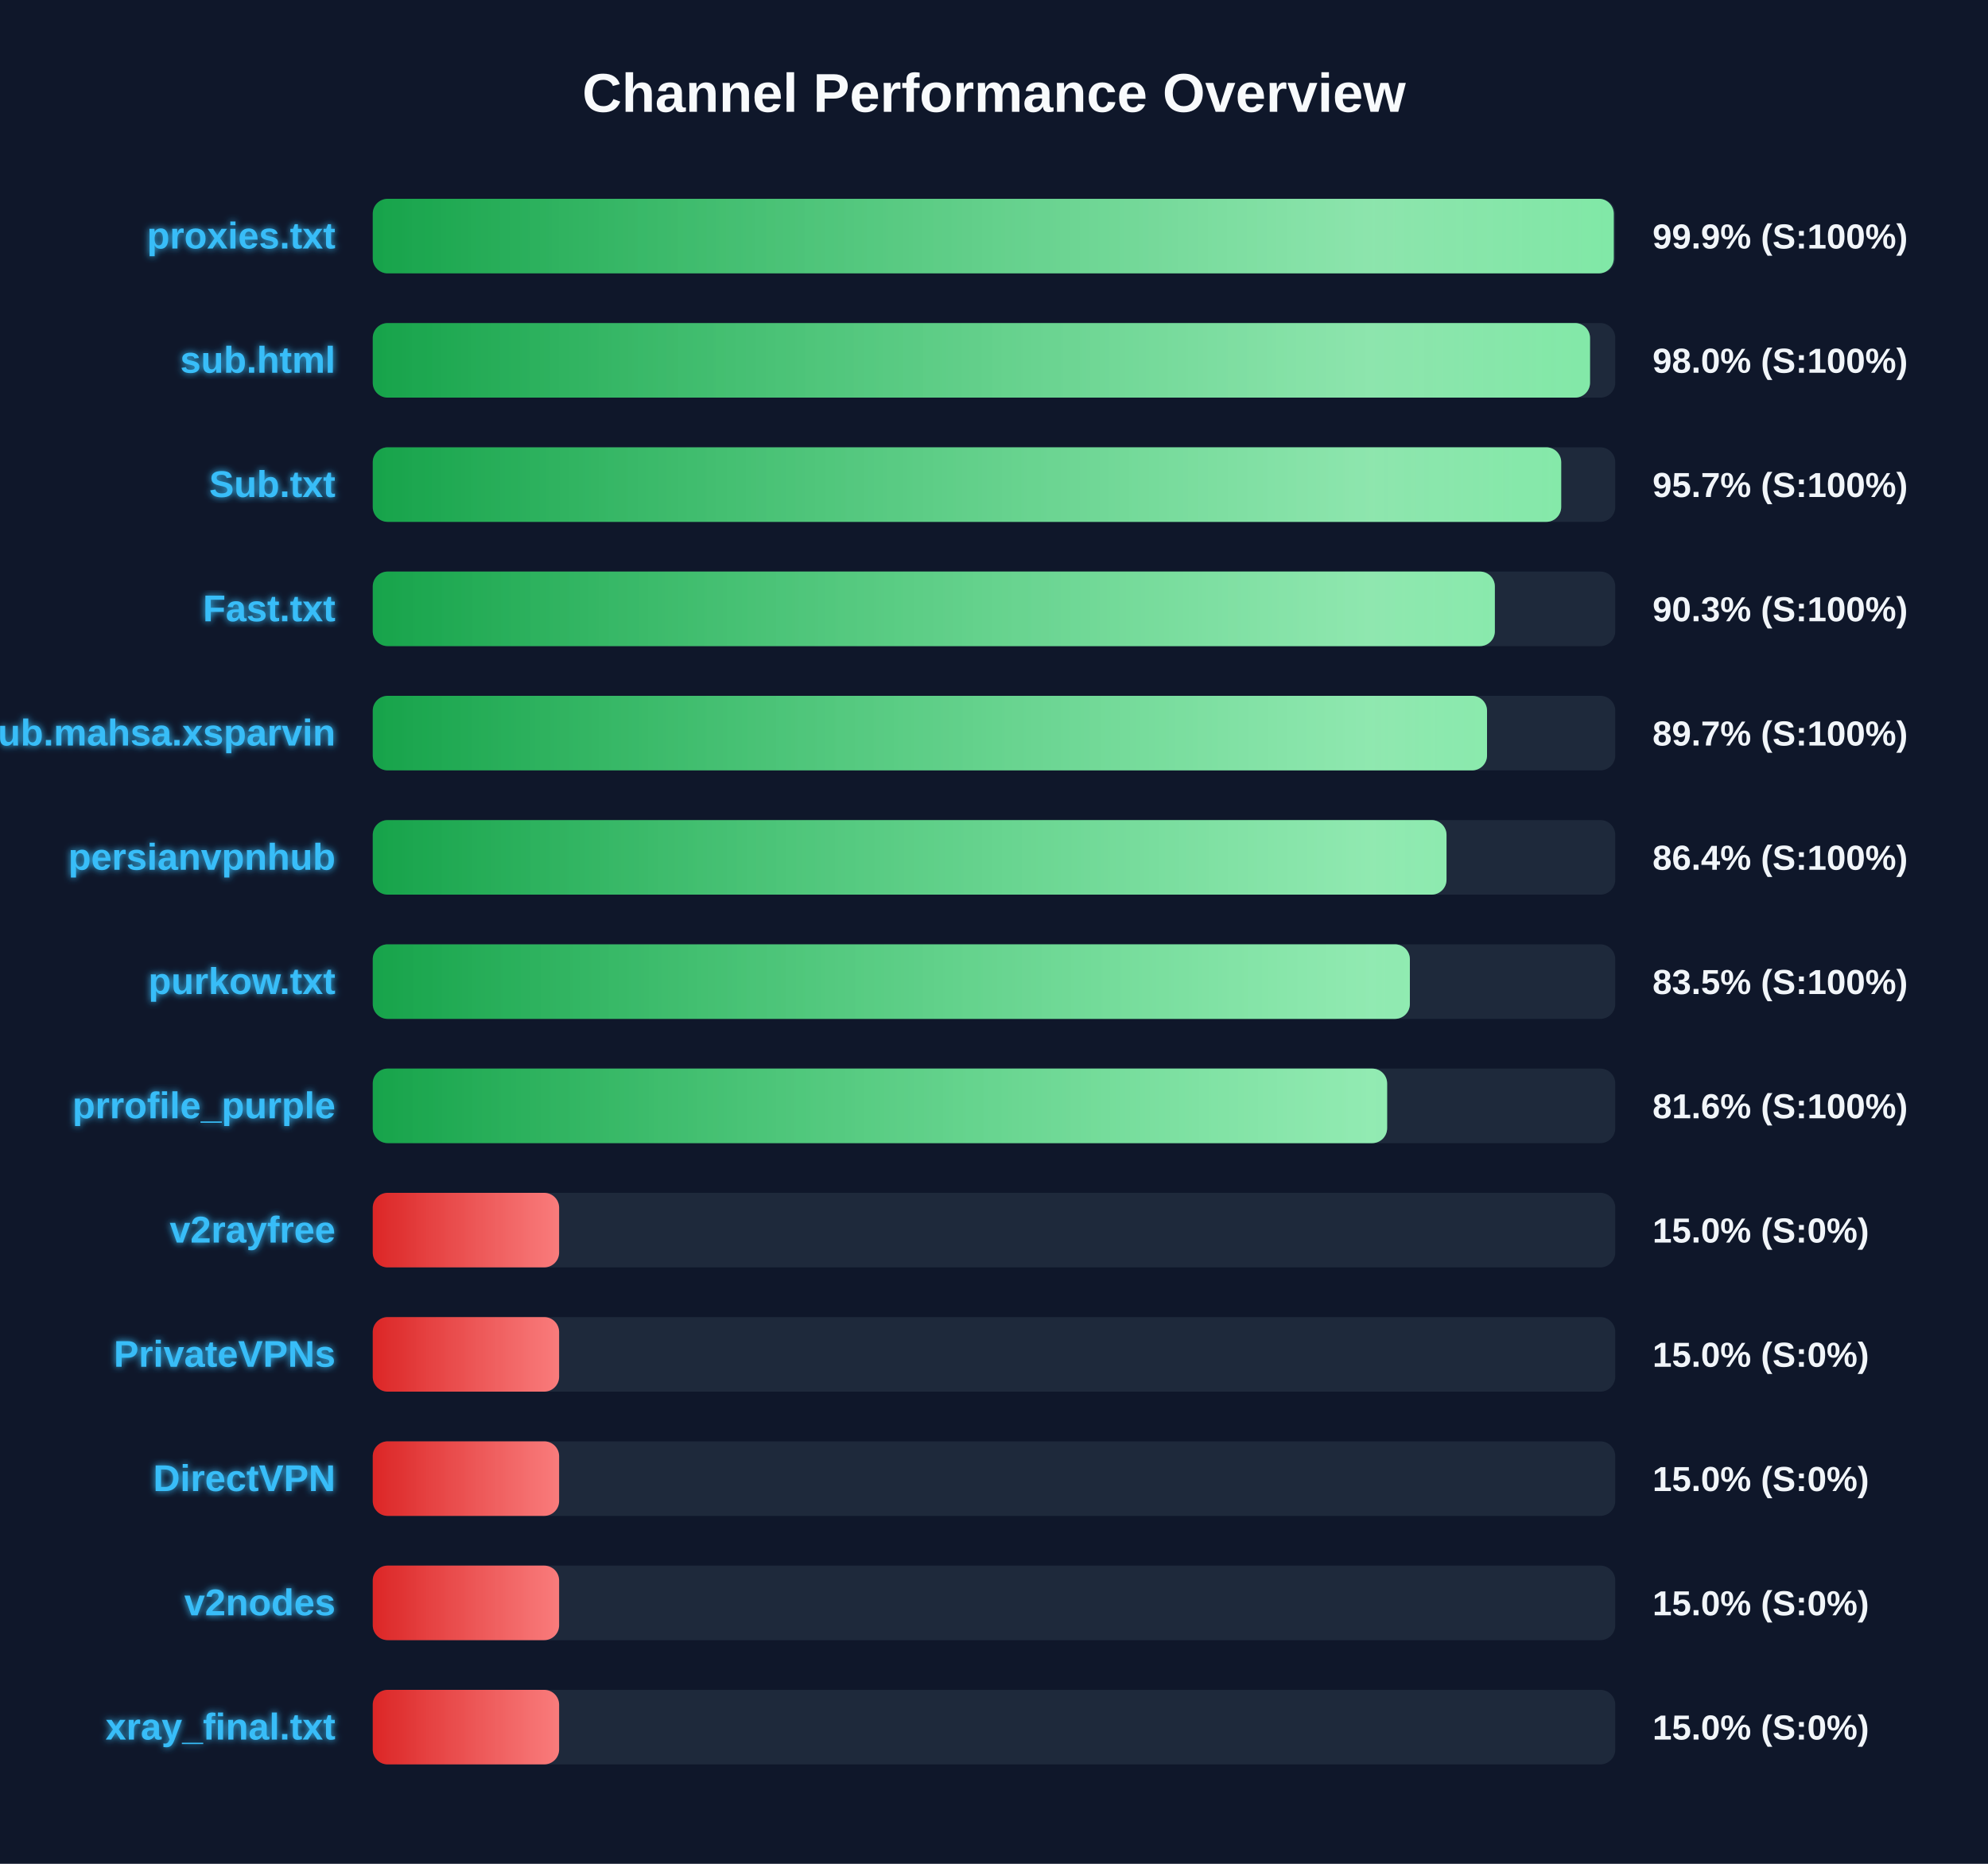
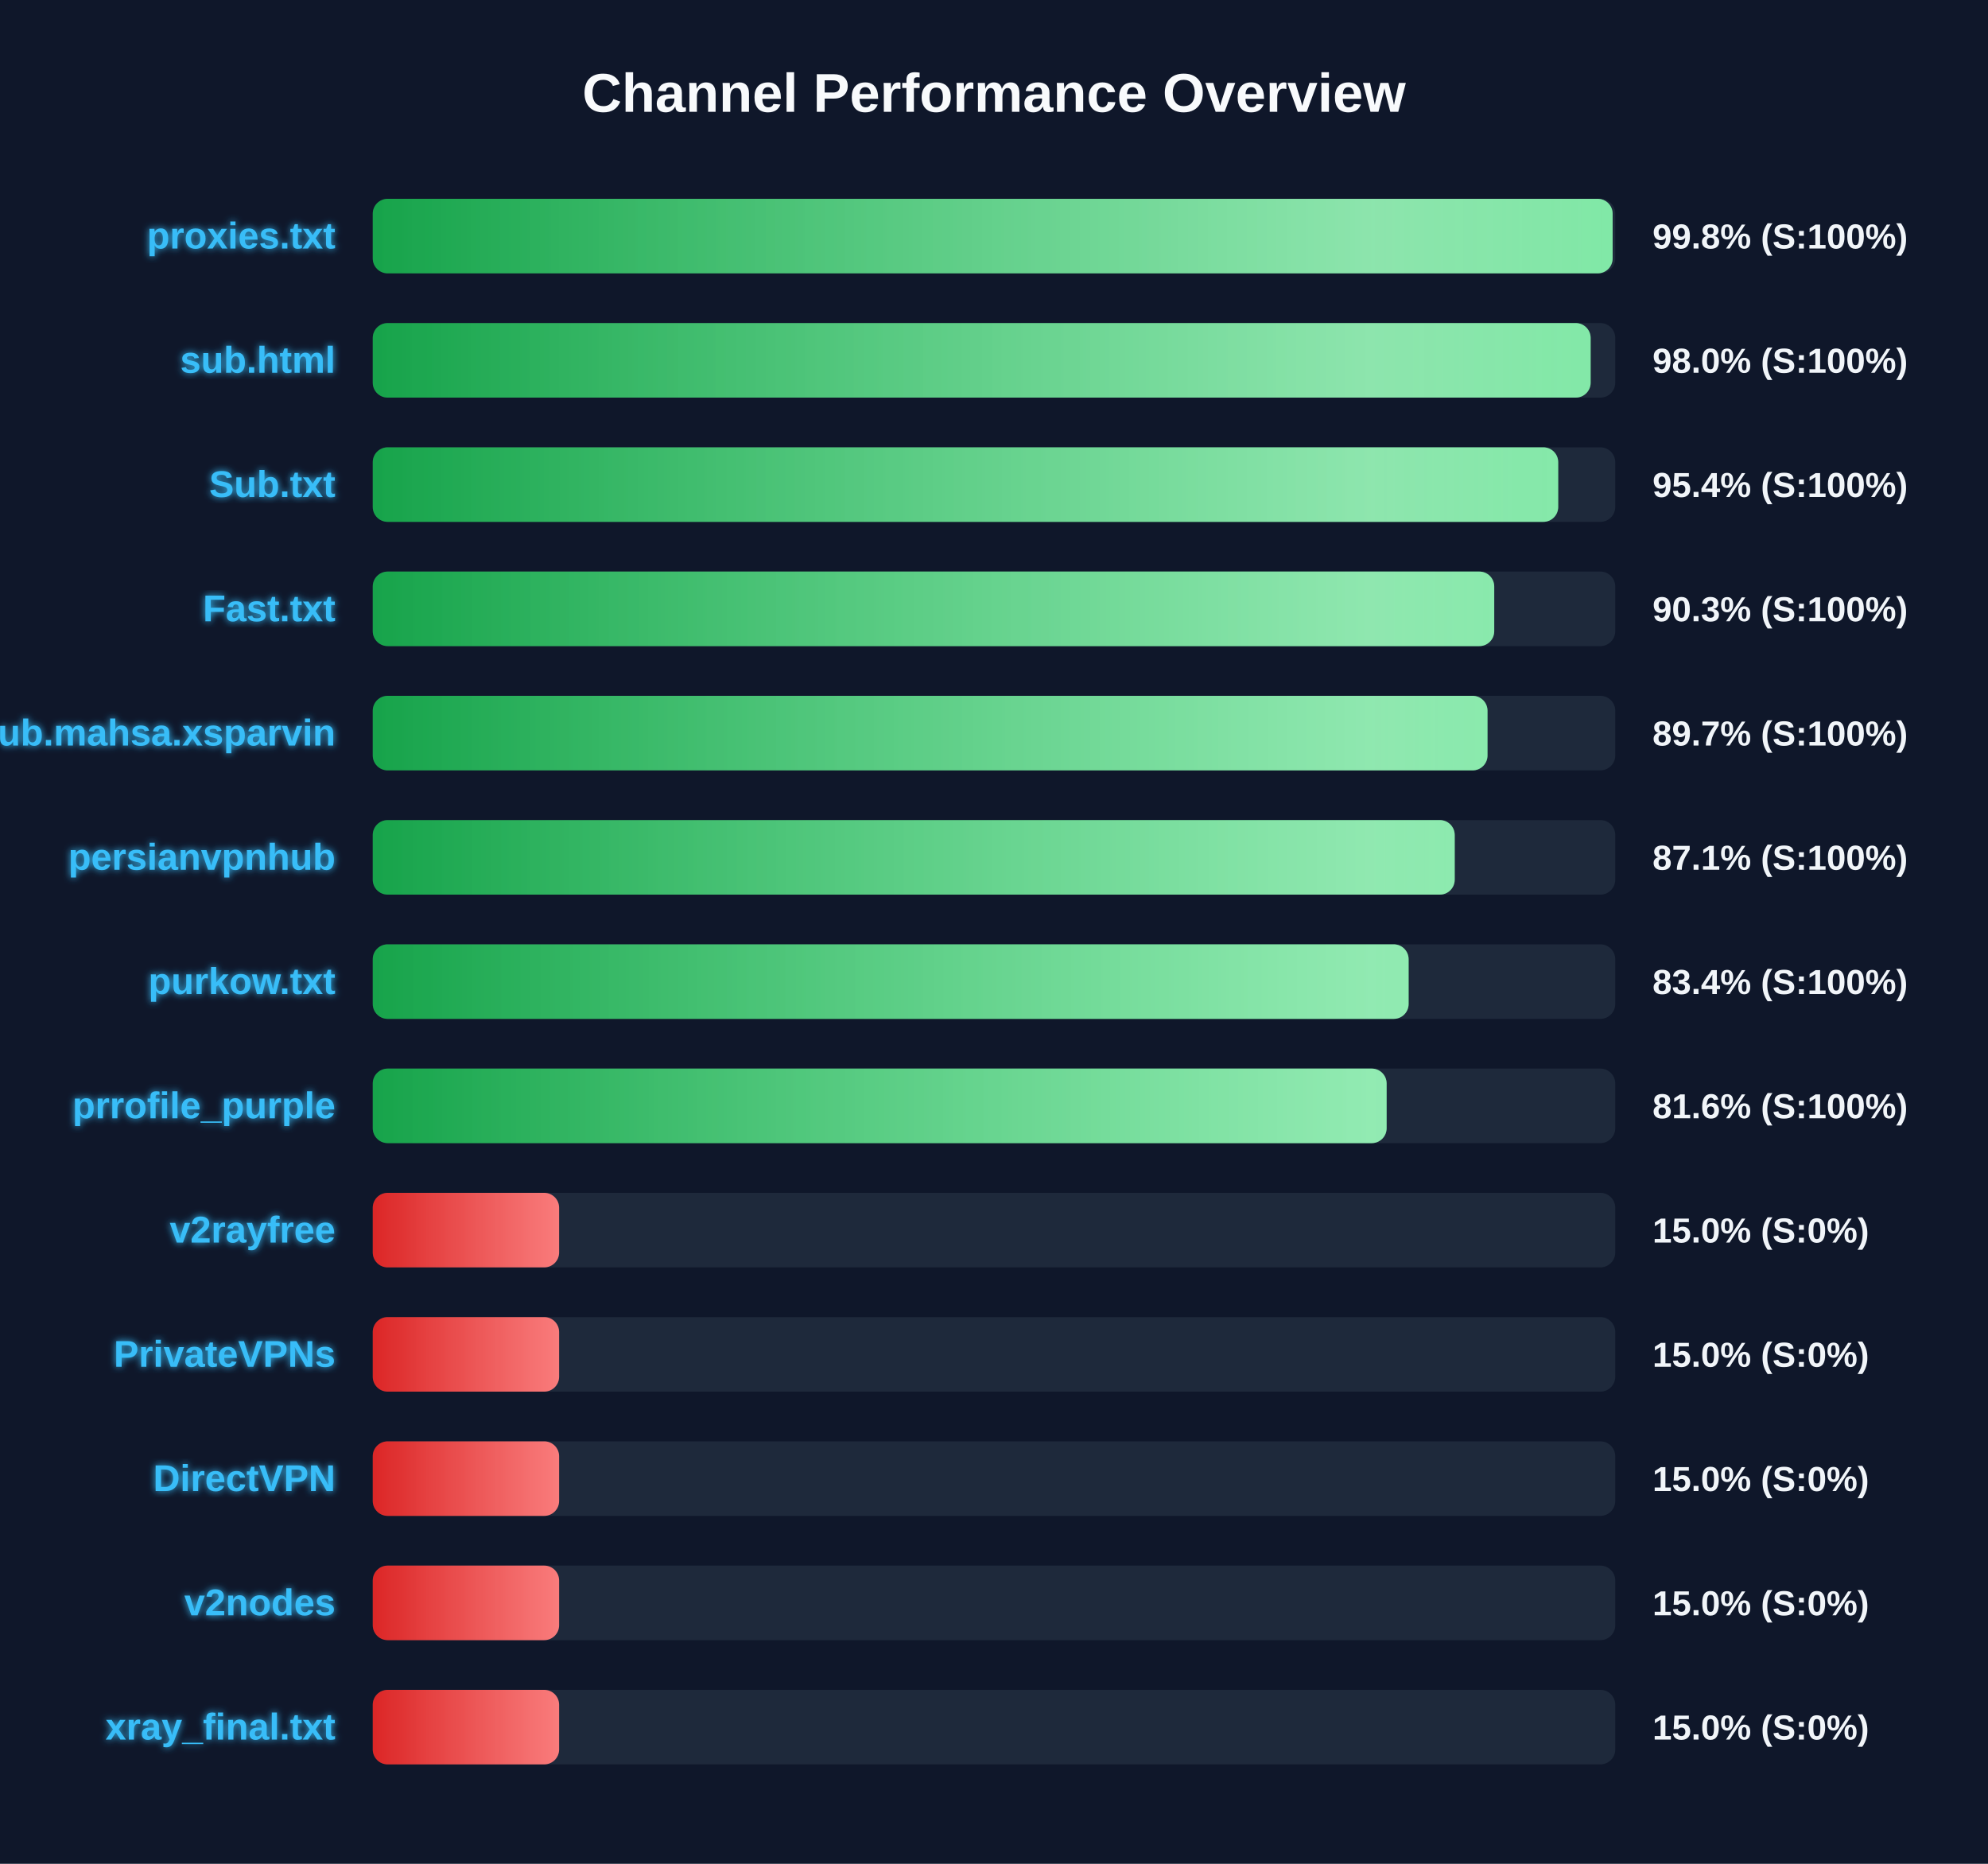
<svg xmlns="http://www.w3.org/2000/svg" width="800" height="750" version="1.1">
  <defs>
    <linearGradient id="grad-green" x1="0%" y1="0%" x2="100%" y2="0%">
      <stop offset="0%" stop-color="#16a34a" />
      <stop offset="100%" stop-color="#4ade80" />
    </linearGradient>
    <linearGradient id="grad-yellow" x1="0%" y1="0%" x2="100%" y2="0%">
      <stop offset="0%" stop-color="#ca8a04" />
      <stop offset="100%" stop-color="#fde047" />
    </linearGradient>
    <linearGradient id="grad-red" x1="0%" y1="0%" x2="100%" y2="0%">
      <stop offset="0%" stop-color="#dc2626" />
      <stop offset="100%" stop-color="#f87171" />
    </linearGradient>
    <linearGradient id="shimmer" x1="0%" y1="0%" x2="100%" y2="0%">
      <stop offset="0%" stop-color="rgba(255,255,255,0)" />
      <stop offset="50%" stop-color="rgba(255,255,255,0.4)" />
      <stop offset="100%" stop-color="rgba(255,255,255,0)" />
    </linearGradient>
    <filter id="glow" x="-20%" y="-20%" width="140%" height="140%">
      <feGaussianBlur stdDeviation="1.5" result="blur" />
      <feComposite in="SourceGraphic" in2="blur" operator="over" />
    </filter>
  </defs>
  <style>
        .bg-rect { fill: #0f172a; }
        .title { font: bold 22px 'Segoe UI', Arial, sans-serif; fill: #f8fafc; }
        .row { font: bold 15px 'Segoe UI', Arial, sans-serif; fill: #38bdf8; filter: url(#glow); }
        .score { font: bold 14px 'Segoe UI', Arial, sans-serif; fill: #f1f5f9; }
        @keyframes shimmer-anim {
            0% { transform: translateX(-100%); }
            100% { transform: translateX(200%); }
        }
        .shimmer-rect {
            animation: shimmer-anim 2.5s infinite linear;
        }
    </style>
  <rect width="100%" height="100%" class="bg-rect" />
  <text x="400" y="45" text-anchor="middle" class="title">Channel Performance Overview</text>
  <rect x="150" y="80" width="500" height="30" fill="#1e293b" rx="6" />
  <clipPath id="clip-0">
-     <rect x="150" y="80" width="499.4" height="30" rx="6" />
+     <rect x="150" y="80" width="498.95" height="30" rx="6" />
  </clipPath>
-   <rect x="150" y="80" width="499.4" height="30" fill="url(#grad-green)" rx="6" />
+   <rect x="150" y="80" width="498.95" height="30" fill="url(#grad-green)" rx="6" />
  <g clip-path="url(#clip-0)">
    <rect x="150" y="80" width="100%" height="30" fill="url(#shimmer)" class="shimmer-rect" />
  </g>
  <text x="135" y="100" text-anchor="end" class="row">proxies.txt</text>
-   <text x="665" y="100" text-anchor="start" class="score">99.9% (S:100%)</text>
+   <text x="665" y="100" text-anchor="start" class="score">99.8% (S:100%)</text>
  <rect x="150" y="130" width="500" height="30" fill="#1e293b" rx="6" />
  <clipPath id="clip-1">
-     <rect x="150" y="130" width="489.85" height="30" rx="6" />
+     <rect x="150" y="130" width="490.1" height="30" rx="6" />
  </clipPath>
-   <rect x="150" y="130" width="489.85" height="30" fill="url(#grad-green)" rx="6" />
+   <rect x="150" y="130" width="490.1" height="30" fill="url(#grad-green)" rx="6" />
  <g clip-path="url(#clip-1)">
    <rect x="150" y="130" width="100%" height="30" fill="url(#shimmer)" class="shimmer-rect" />
  </g>
  <text x="135" y="150" text-anchor="end" class="row">sub.html</text>
  <text x="665" y="150" text-anchor="start" class="score">98.0% (S:100%)</text>
  <rect x="150" y="180" width="500" height="30" fill="#1e293b" rx="6" />
  <clipPath id="clip-2">
-     <rect x="150" y="180" width="478.25" height="30" rx="6" />
+     <rect x="150" y="180" width="477.05" height="30" rx="6" />
  </clipPath>
-   <rect x="150" y="180" width="478.25" height="30" fill="url(#grad-green)" rx="6" />
+   <rect x="150" y="180" width="477.05" height="30" fill="url(#grad-green)" rx="6" />
  <g clip-path="url(#clip-2)">
    <rect x="150" y="180" width="100%" height="30" fill="url(#shimmer)" class="shimmer-rect" />
  </g>
  <text x="135" y="200" text-anchor="end" class="row">Sub.txt</text>
-   <text x="665" y="200" text-anchor="start" class="score">95.7% (S:100%)</text>
+   <text x="665" y="200" text-anchor="start" class="score">95.4% (S:100%)</text>
  <rect x="150" y="230" width="500" height="30" fill="#1e293b" rx="6" />
  <clipPath id="clip-3">
-     <rect x="150" y="230" width="451.55" height="30" rx="6" />
+     <rect x="150" y="230" width="451.3" height="30" rx="6" />
  </clipPath>
-   <rect x="150" y="230" width="451.55" height="30" fill="url(#grad-green)" rx="6" />
+   <rect x="150" y="230" width="451.3" height="30" fill="url(#grad-green)" rx="6" />
  <g clip-path="url(#clip-3)">
    <rect x="150" y="230" width="100%" height="30" fill="url(#shimmer)" class="shimmer-rect" />
  </g>
  <text x="135" y="250" text-anchor="end" class="row">Fast.txt</text>
  <text x="665" y="250" text-anchor="start" class="score">90.3% (S:100%)</text>
  <rect x="150" y="280" width="500" height="30" fill="#1e293b" rx="6" />
  <clipPath id="clip-4">
-     <rect x="150" y="280" width="448.4" height="30" rx="6" />
+     <rect x="150" y="280" width="448.6" height="30" rx="6" />
  </clipPath>
-   <rect x="150" y="280" width="448.4" height="30" fill="url(#grad-green)" rx="6" />
+   <rect x="150" y="280" width="448.6" height="30" fill="url(#grad-green)" rx="6" />
  <g clip-path="url(#clip-4)">
    <rect x="150" y="280" width="100%" height="30" fill="url(#shimmer)" class="shimmer-rect" />
  </g>
  <text x="135" y="300" text-anchor="end" class="row">Sub.mahsa.xsparvin</text>
  <text x="665" y="300" text-anchor="start" class="score">89.7% (S:100%)</text>
  <rect x="150" y="330" width="500" height="30" fill="#1e293b" rx="6" />
  <clipPath id="clip-5">
-     <rect x="150" y="330" width="432.1" height="30" rx="6" />
+     <rect x="150" y="330" width="435.4" height="30" rx="6" />
  </clipPath>
-   <rect x="150" y="330" width="432.1" height="30" fill="url(#grad-green)" rx="6" />
+   <rect x="150" y="330" width="435.4" height="30" fill="url(#grad-green)" rx="6" />
  <g clip-path="url(#clip-5)">
    <rect x="150" y="330" width="100%" height="30" fill="url(#shimmer)" class="shimmer-rect" />
  </g>
  <text x="135" y="350" text-anchor="end" class="row">persianvpnhub</text>
-   <text x="665" y="350" text-anchor="start" class="score">86.4% (S:100%)</text>
+   <text x="665" y="350" text-anchor="start" class="score">87.1% (S:100%)</text>
  <rect x="150" y="380" width="500" height="30" fill="#1e293b" rx="6" />
  <clipPath id="clip-6">
-     <rect x="150" y="380" width="417.35" height="30" rx="6" />
+     <rect x="150" y="380" width="416.85" height="30" rx="6" />
  </clipPath>
-   <rect x="150" y="380" width="417.35" height="30" fill="url(#grad-green)" rx="6" />
+   <rect x="150" y="380" width="416.85" height="30" fill="url(#grad-green)" rx="6" />
  <g clip-path="url(#clip-6)">
    <rect x="150" y="380" width="100%" height="30" fill="url(#shimmer)" class="shimmer-rect" />
  </g>
  <text x="135" y="400" text-anchor="end" class="row">purkow.txt</text>
-   <text x="665" y="400" text-anchor="start" class="score">83.5% (S:100%)</text>
+   <text x="665" y="400" text-anchor="start" class="score">83.4% (S:100%)</text>
  <rect x="150" y="430" width="500" height="30" fill="#1e293b" rx="6" />
  <clipPath id="clip-7">
-     <rect x="150" y="430" width="408.2" height="30" rx="6" />
+     <rect x="150" y="430" width="408.0" height="30" rx="6" />
  </clipPath>
-   <rect x="150" y="430" width="408.2" height="30" fill="url(#grad-green)" rx="6" />
+   <rect x="150" y="430" width="408.0" height="30" fill="url(#grad-green)" rx="6" />
  <g clip-path="url(#clip-7)">
    <rect x="150" y="430" width="100%" height="30" fill="url(#shimmer)" class="shimmer-rect" />
  </g>
  <text x="135" y="450" text-anchor="end" class="row">prrofile_purple</text>
  <text x="665" y="450" text-anchor="start" class="score">81.6% (S:100%)</text>
  <rect x="150" y="480" width="500" height="30" fill="#1e293b" rx="6" />
  <clipPath id="clip-8">
    <rect x="150" y="480" width="75.0" height="30" rx="6" />
  </clipPath>
  <rect x="150" y="480" width="75.0" height="30" fill="url(#grad-red)" rx="6" />
  <g clip-path="url(#clip-8)">
    <rect x="150" y="480" width="100%" height="30" fill="url(#shimmer)" class="shimmer-rect" />
  </g>
  <text x="135" y="500" text-anchor="end" class="row">v2rayfree</text>
  <text x="665" y="500" text-anchor="start" class="score">15.0% (S:0%)</text>
  <rect x="150" y="530" width="500" height="30" fill="#1e293b" rx="6" />
  <clipPath id="clip-9">
    <rect x="150" y="530" width="75.0" height="30" rx="6" />
  </clipPath>
  <rect x="150" y="530" width="75.0" height="30" fill="url(#grad-red)" rx="6" />
  <g clip-path="url(#clip-9)">
    <rect x="150" y="530" width="100%" height="30" fill="url(#shimmer)" class="shimmer-rect" />
  </g>
  <text x="135" y="550" text-anchor="end" class="row">PrivateVPNs</text>
  <text x="665" y="550" text-anchor="start" class="score">15.0% (S:0%)</text>
  <rect x="150" y="580" width="500" height="30" fill="#1e293b" rx="6" />
  <clipPath id="clip-10">
    <rect x="150" y="580" width="75.0" height="30" rx="6" />
  </clipPath>
  <rect x="150" y="580" width="75.0" height="30" fill="url(#grad-red)" rx="6" />
  <g clip-path="url(#clip-10)">
    <rect x="150" y="580" width="100%" height="30" fill="url(#shimmer)" class="shimmer-rect" />
  </g>
  <text x="135" y="600" text-anchor="end" class="row">DirectVPN</text>
  <text x="665" y="600" text-anchor="start" class="score">15.0% (S:0%)</text>
  <rect x="150" y="630" width="500" height="30" fill="#1e293b" rx="6" />
  <clipPath id="clip-11">
    <rect x="150" y="630" width="75.0" height="30" rx="6" />
  </clipPath>
  <rect x="150" y="630" width="75.0" height="30" fill="url(#grad-red)" rx="6" />
  <g clip-path="url(#clip-11)">
    <rect x="150" y="630" width="100%" height="30" fill="url(#shimmer)" class="shimmer-rect" />
  </g>
  <text x="135" y="650" text-anchor="end" class="row">v2nodes</text>
  <text x="665" y="650" text-anchor="start" class="score">15.0% (S:0%)</text>
  <rect x="150" y="680" width="500" height="30" fill="#1e293b" rx="6" />
  <clipPath id="clip-12">
    <rect x="150" y="680" width="75.0" height="30" rx="6" />
  </clipPath>
  <rect x="150" y="680" width="75.0" height="30" fill="url(#grad-red)" rx="6" />
  <g clip-path="url(#clip-12)">
    <rect x="150" y="680" width="100%" height="30" fill="url(#shimmer)" class="shimmer-rect" />
  </g>
  <text x="135" y="700" text-anchor="end" class="row">xray_final.txt</text>
  <text x="665" y="700" text-anchor="start" class="score">15.0% (S:0%)</text>
</svg>
